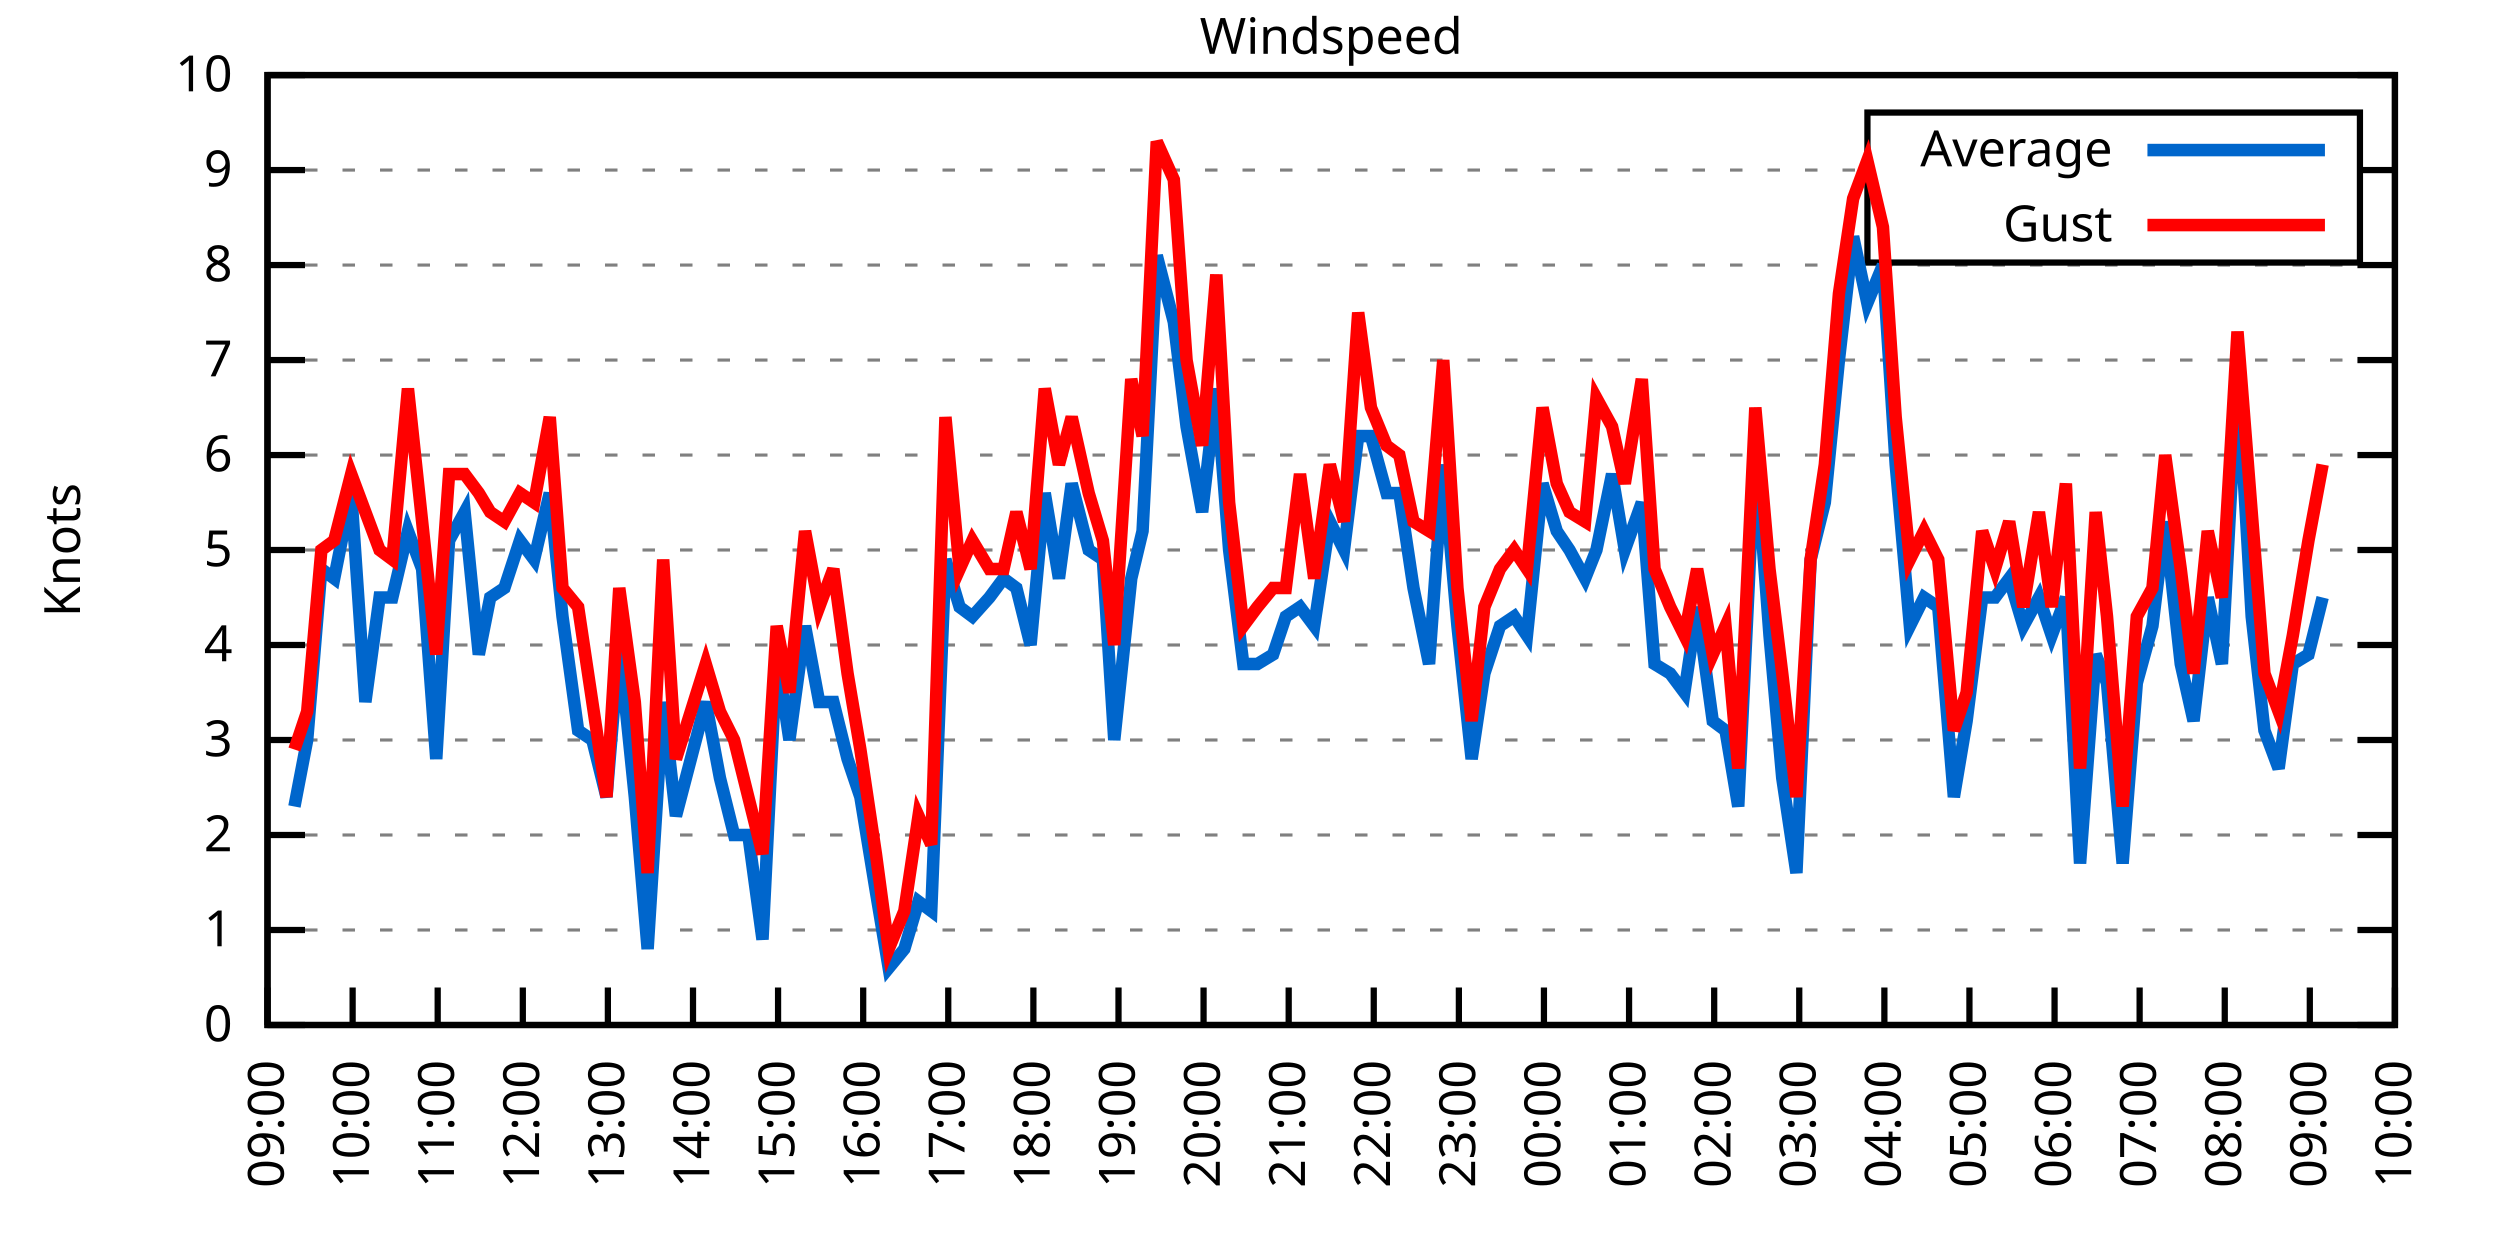
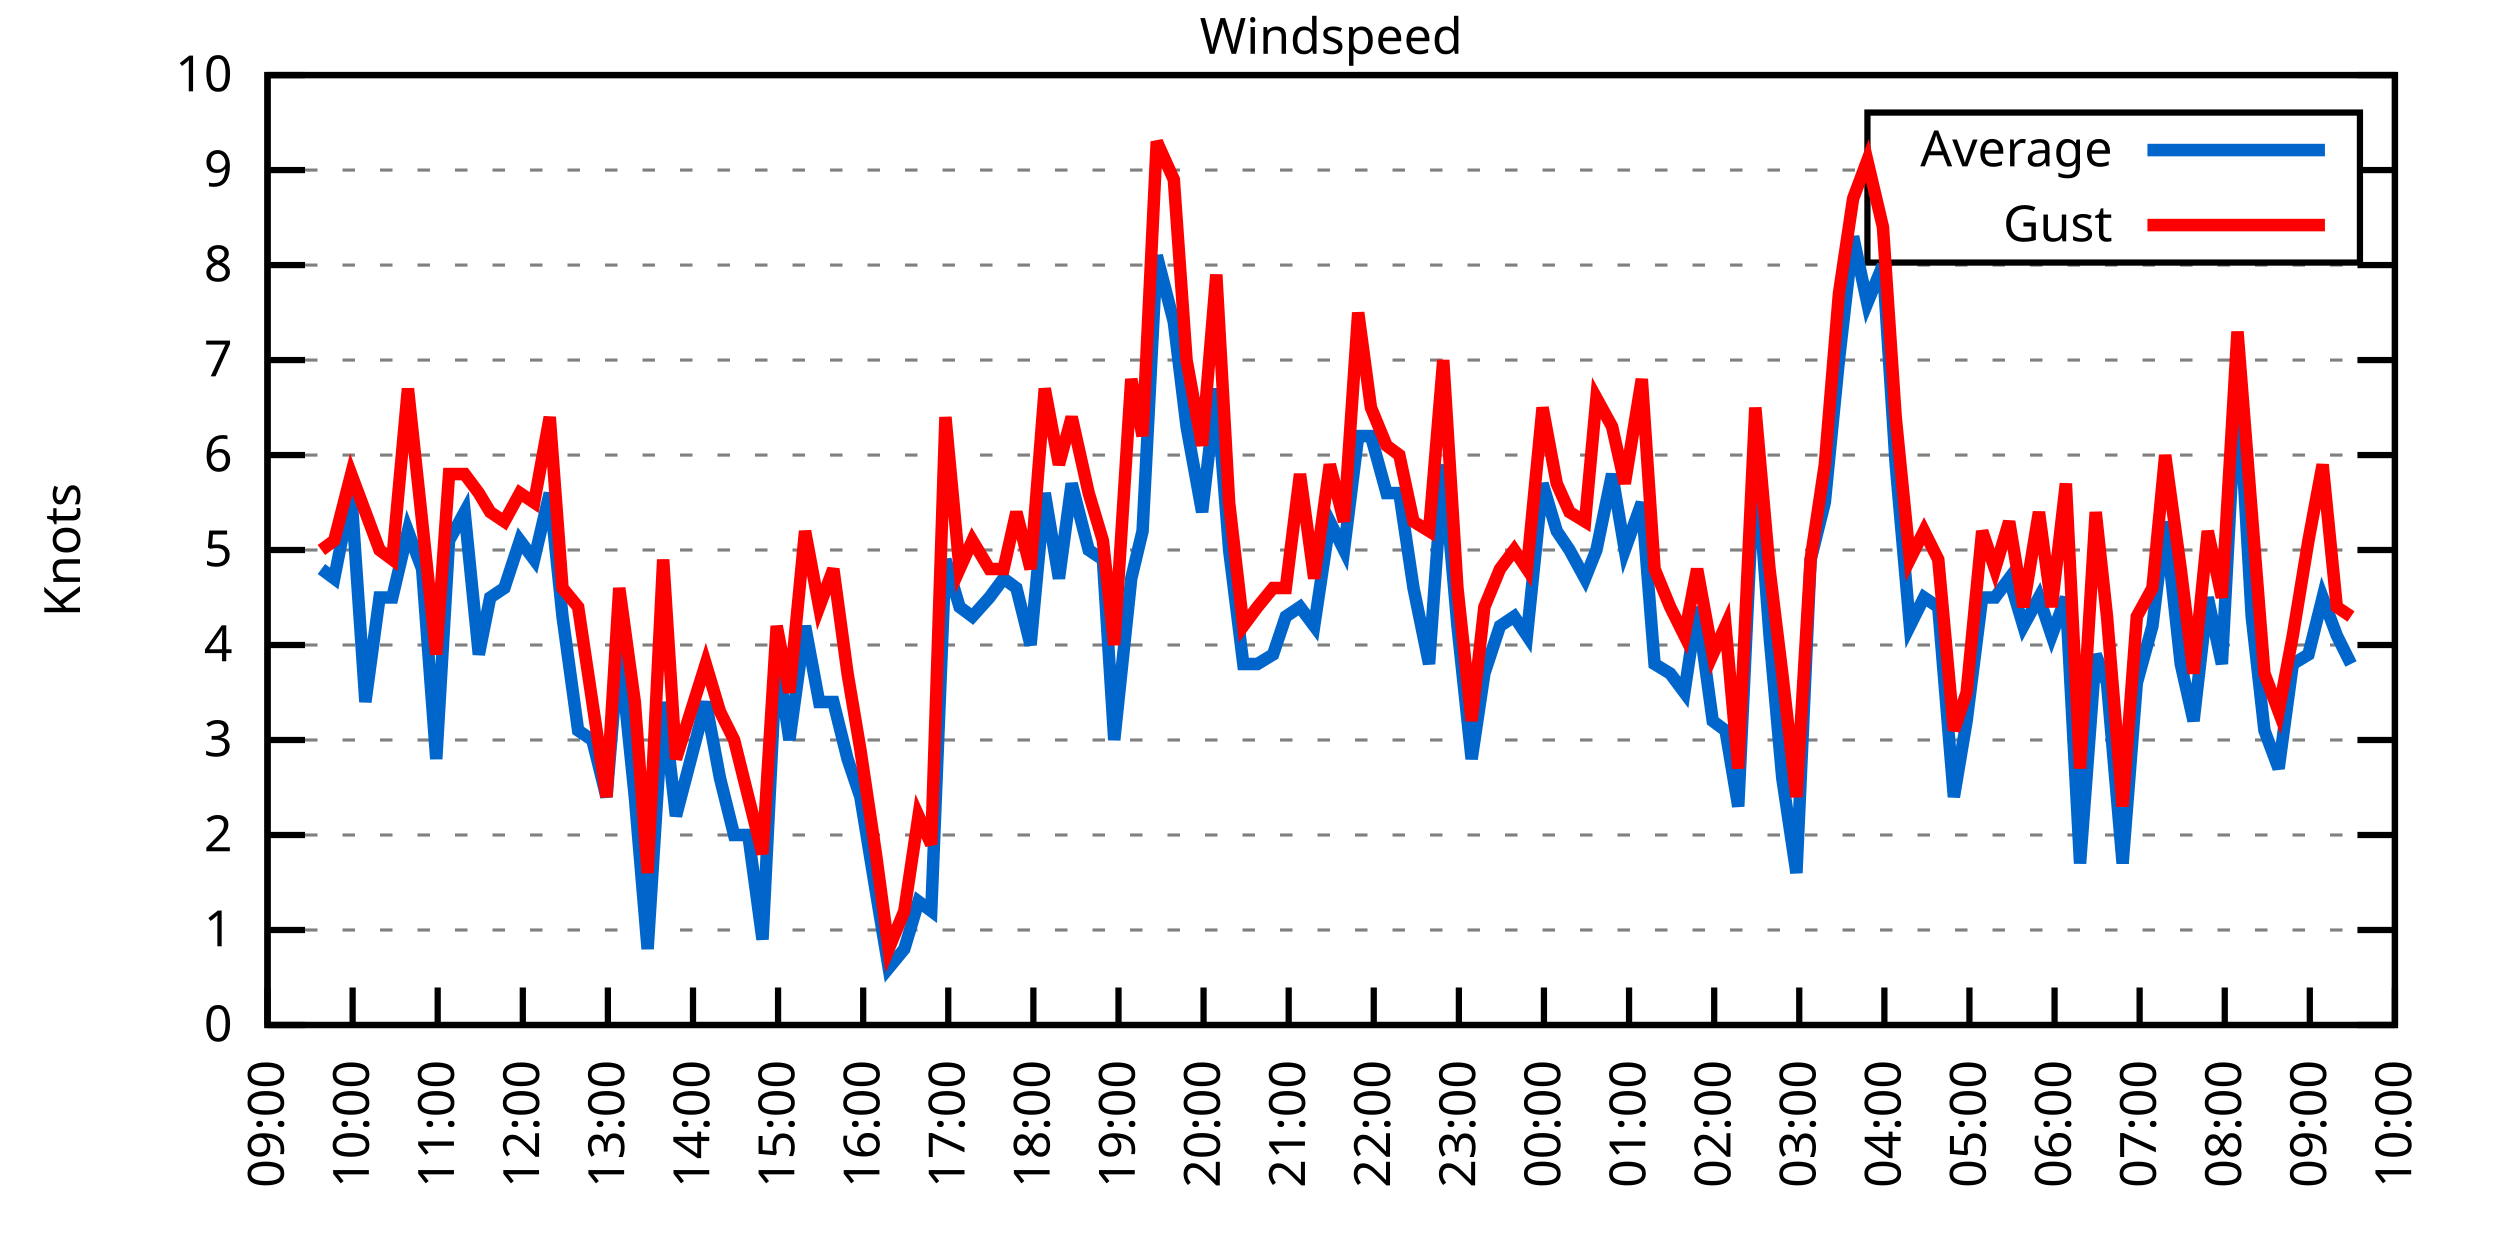
<svg xmlns="http://www.w3.org/2000/svg" xmlns:xlink="http://www.w3.org/1999/xlink" width="400" height="200" viewBox="0 0 400 200">
  <g id="gnuplot_canvas">
    <rect x="0" y="0" width="400" height="200" fill="none" />
    <defs>
      <circle id="gpDot" r="0.5" stroke-width="0.5" stroke="currentColor" />
      <path id="gpPt0" stroke-width="0.333" stroke="currentColor" d="M-1,0 h2 M0,-1 v2" />
      <path id="gpPt1" stroke-width="0.333" stroke="currentColor" d="M-1,-1 L1,1 M1,-1 L-1,1" />
      <path id="gpPt2" stroke-width="0.333" stroke="currentColor" d="M-1,0 L1,0 M0,-1 L0,1 M-1,-1 L1,1 M-1,1 L1,-1" />
      <rect id="gpPt3" stroke-width="0.333" stroke="currentColor" x="-1" y="-1" width="2" height="2" />
      <rect id="gpPt4" stroke-width="0.333" stroke="currentColor" fill="currentColor" x="-1" y="-1" width="2" height="2" />
      <circle id="gpPt5" stroke-width="0.333" stroke="currentColor" cx="0" cy="0" r="1" />
      <use xlink:href="#gpPt5" id="gpPt6" fill="currentColor" stroke="none" />
      <path id="gpPt7" stroke-width="0.333" stroke="currentColor" d="M0,-1.33 L-1.33,0.67 L1.33,0.67 z" />
      <use xlink:href="#gpPt7" id="gpPt8" fill="currentColor" stroke="none" />
      <use xlink:href="#gpPt7" id="gpPt9" stroke="currentColor" transform="rotate(180)" />
      <use xlink:href="#gpPt9" id="gpPt10" fill="currentColor" stroke="none" />
      <use xlink:href="#gpPt3" id="gpPt11" stroke="currentColor" transform="rotate(45)" />
      <use xlink:href="#gpPt11" id="gpPt12" fill="currentColor" stroke="none" />
      <path id="gpPt13" stroke-width="0.333" stroke="currentColor" d="M0,1.330 L1.265,0.411 L0.782,-1.067 L-0.782,-1.076 L-1.265,0.411 z" />
      <use xlink:href="#gpPt13" id="gpPt14" fill="currentColor" stroke="none" />
      <filter id="textbox" filterUnits="objectBoundingBox" x="0" y="0" height="1" width="1">
        <feFlood flood-color="white" flood-opacity="1" result="bgnd" />
        <feComposite in="SourceGraphic" in2="bgnd" operator="atop" />
      </filter>
      <filter id="greybox" filterUnits="objectBoundingBox" x="0" y="0" height="1" width="1">
        <feFlood flood-color="lightgrey" flood-opacity="1" result="grey" />
        <feComposite in="SourceGraphic" in2="grey" operator="atop" />
      </filter>
    </defs>
    <g fill="none" color="white" stroke="currentColor" stroke-width="1.00" stroke-linecap="butt" stroke-linejoin="miter">
</g>
    <g fill="none" color="black" stroke="currentColor" stroke-width="1.00" stroke-linecap="butt" stroke-linejoin="miter">
      <g stroke="none" shape-rendering="crispEdges">
        <polygon fill="rgb(255, 255, 255)" points="42.80,164.00 383.18,164.00 383.18,12.02 42.80,12.02 " />
      </g>
    </g>
    <g fill="none" color="black" stroke="currentColor" stroke-width="1.00" stroke-linecap="butt" stroke-linejoin="miter">
</g>
    <g fill="none" color="black" stroke="black" stroke-width="0.50" stroke-linecap="butt" stroke-linejoin="miter">
</g>
    <g fill="none" color="gray" stroke="currentColor" stroke-width="0.50" stroke-linecap="butt" stroke-linejoin="miter">
      <path stroke="gray" stroke-dasharray="2,4" class="gridline" d="M42.80,164.00 L383.19,164.00  " />
    </g>
    <g fill="none" color="gray" stroke="gray" stroke-width="1.00" stroke-linecap="butt" stroke-linejoin="miter">
</g>
    <g fill="none" color="black" stroke="currentColor" stroke-width="1.00" stroke-linecap="butt" stroke-linejoin="miter">
      <path stroke="black" d="M42.80,164.00 L48.80,164.00 M383.19,164.00 L377.19,164.00  " />
      <g transform="translate(37.20,166.60)" stroke="none" fill="black" font-family="Sans" font-size="8.00" text-anchor="end">
        <text>
          <tspan font-family="Sans"> 0</tspan>
        </text>
      </g>
    </g>
    <g fill="none" color="black" stroke="currentColor" stroke-width="1.00" stroke-linecap="butt" stroke-linejoin="miter">
</g>
    <g fill="none" color="black" stroke="black" stroke-width="0.50" stroke-linecap="butt" stroke-linejoin="miter">
</g>
    <g fill="none" color="gray" stroke="currentColor" stroke-width="0.50" stroke-linecap="butt" stroke-linejoin="miter">
      <path stroke="gray" stroke-dasharray="2,4" class="gridline" d="M42.80,148.80 L383.19,148.80  " />
    </g>
    <g fill="none" color="gray" stroke="gray" stroke-width="1.00" stroke-linecap="butt" stroke-linejoin="miter">
</g>
    <g fill="none" color="black" stroke="currentColor" stroke-width="1.00" stroke-linecap="butt" stroke-linejoin="miter">
      <path stroke="black" d="M42.80,148.80 L48.80,148.80 M383.19,148.80 L377.19,148.80  " />
      <g transform="translate(37.20,151.40)" stroke="none" fill="black" font-family="Sans" font-size="8.00" text-anchor="end">
        <text>
          <tspan font-family="Sans"> 1</tspan>
        </text>
      </g>
    </g>
    <g fill="none" color="black" stroke="currentColor" stroke-width="1.00" stroke-linecap="butt" stroke-linejoin="miter">
</g>
    <g fill="none" color="black" stroke="black" stroke-width="0.50" stroke-linecap="butt" stroke-linejoin="miter">
</g>
    <g fill="none" color="gray" stroke="currentColor" stroke-width="0.50" stroke-linecap="butt" stroke-linejoin="miter">
      <path stroke="gray" stroke-dasharray="2,4" class="gridline" d="M42.80,133.60 L383.19,133.60  " />
    </g>
    <g fill="none" color="gray" stroke="gray" stroke-width="1.00" stroke-linecap="butt" stroke-linejoin="miter">
</g>
    <g fill="none" color="black" stroke="currentColor" stroke-width="1.00" stroke-linecap="butt" stroke-linejoin="miter">
      <path stroke="black" d="M42.80,133.60 L48.80,133.60 M383.19,133.60 L377.19,133.60  " />
      <g transform="translate(37.20,136.20)" stroke="none" fill="black" font-family="Sans" font-size="8.00" text-anchor="end">
        <text>
          <tspan font-family="Sans"> 2</tspan>
        </text>
      </g>
    </g>
    <g fill="none" color="black" stroke="currentColor" stroke-width="1.00" stroke-linecap="butt" stroke-linejoin="miter">
</g>
    <g fill="none" color="black" stroke="black" stroke-width="0.50" stroke-linecap="butt" stroke-linejoin="miter">
</g>
    <g fill="none" color="gray" stroke="currentColor" stroke-width="0.50" stroke-linecap="butt" stroke-linejoin="miter">
      <path stroke="gray" stroke-dasharray="2,4" class="gridline" d="M42.80,118.40 L383.19,118.40  " />
    </g>
    <g fill="none" color="gray" stroke="gray" stroke-width="1.00" stroke-linecap="butt" stroke-linejoin="miter">
</g>
    <g fill="none" color="black" stroke="currentColor" stroke-width="1.00" stroke-linecap="butt" stroke-linejoin="miter">
      <path stroke="black" d="M42.80,118.40 L48.80,118.40 M383.19,118.40 L377.19,118.40  " />
      <g transform="translate(37.20,121.00)" stroke="none" fill="black" font-family="Sans" font-size="8.00" text-anchor="end">
        <text>
          <tspan font-family="Sans"> 3</tspan>
        </text>
      </g>
    </g>
    <g fill="none" color="black" stroke="currentColor" stroke-width="1.00" stroke-linecap="butt" stroke-linejoin="miter">
</g>
    <g fill="none" color="black" stroke="black" stroke-width="0.50" stroke-linecap="butt" stroke-linejoin="miter">
</g>
    <g fill="none" color="gray" stroke="currentColor" stroke-width="0.50" stroke-linecap="butt" stroke-linejoin="miter">
      <path stroke="gray" stroke-dasharray="2,4" class="gridline" d="M42.80,103.20 L383.19,103.20  " />
    </g>
    <g fill="none" color="gray" stroke="gray" stroke-width="1.00" stroke-linecap="butt" stroke-linejoin="miter">
</g>
    <g fill="none" color="black" stroke="currentColor" stroke-width="1.00" stroke-linecap="butt" stroke-linejoin="miter">
      <path stroke="black" d="M42.80,103.20 L48.80,103.20 M383.19,103.20 L377.19,103.20  " />
      <g transform="translate(37.20,105.80)" stroke="none" fill="black" font-family="Sans" font-size="8.00" text-anchor="end">
        <text>
          <tspan font-family="Sans"> 4</tspan>
        </text>
      </g>
    </g>
    <g fill="none" color="black" stroke="currentColor" stroke-width="1.00" stroke-linecap="butt" stroke-linejoin="miter">
</g>
    <g fill="none" color="black" stroke="black" stroke-width="0.50" stroke-linecap="butt" stroke-linejoin="miter">
</g>
    <g fill="none" color="gray" stroke="currentColor" stroke-width="0.50" stroke-linecap="butt" stroke-linejoin="miter">
      <path stroke="gray" stroke-dasharray="2,4" class="gridline" d="M42.80,88.00 L383.19,88.00  " />
    </g>
    <g fill="none" color="gray" stroke="gray" stroke-width="1.00" stroke-linecap="butt" stroke-linejoin="miter">
</g>
    <g fill="none" color="black" stroke="currentColor" stroke-width="1.00" stroke-linecap="butt" stroke-linejoin="miter">
      <path stroke="black" d="M42.80,88.00 L48.80,88.00 M383.19,88.00 L377.19,88.00  " />
      <g transform="translate(37.20,90.60)" stroke="none" fill="black" font-family="Sans" font-size="8.00" text-anchor="end">
        <text>
          <tspan font-family="Sans"> 5</tspan>
        </text>
      </g>
    </g>
    <g fill="none" color="black" stroke="currentColor" stroke-width="1.00" stroke-linecap="butt" stroke-linejoin="miter">
</g>
    <g fill="none" color="black" stroke="black" stroke-width="0.50" stroke-linecap="butt" stroke-linejoin="miter">
</g>
    <g fill="none" color="gray" stroke="currentColor" stroke-width="0.50" stroke-linecap="butt" stroke-linejoin="miter">
      <path stroke="gray" stroke-dasharray="2,4" class="gridline" d="M42.80,72.81 L383.19,72.81  " />
    </g>
    <g fill="none" color="gray" stroke="gray" stroke-width="1.00" stroke-linecap="butt" stroke-linejoin="miter">
</g>
    <g fill="none" color="black" stroke="currentColor" stroke-width="1.00" stroke-linecap="butt" stroke-linejoin="miter">
      <path stroke="black" d="M42.80,72.81 L48.80,72.81 M383.19,72.81 L377.19,72.81  " />
      <g transform="translate(37.20,75.41)" stroke="none" fill="black" font-family="Sans" font-size="8.00" text-anchor="end">
        <text>
          <tspan font-family="Sans"> 6</tspan>
        </text>
      </g>
    </g>
    <g fill="none" color="black" stroke="currentColor" stroke-width="1.00" stroke-linecap="butt" stroke-linejoin="miter">
</g>
    <g fill="none" color="black" stroke="black" stroke-width="0.50" stroke-linecap="butt" stroke-linejoin="miter">
</g>
    <g fill="none" color="gray" stroke="currentColor" stroke-width="0.50" stroke-linecap="butt" stroke-linejoin="miter">
      <path stroke="gray" stroke-dasharray="2,4" class="gridline" d="M42.80,57.61 L383.19,57.61  " />
    </g>
    <g fill="none" color="gray" stroke="gray" stroke-width="1.00" stroke-linecap="butt" stroke-linejoin="miter">
</g>
    <g fill="none" color="black" stroke="currentColor" stroke-width="1.00" stroke-linecap="butt" stroke-linejoin="miter">
      <path stroke="black" d="M42.80,57.61 L48.80,57.61 M383.19,57.61 L377.19,57.61  " />
      <g transform="translate(37.20,60.21)" stroke="none" fill="black" font-family="Sans" font-size="8.00" text-anchor="end">
        <text>
          <tspan font-family="Sans"> 7</tspan>
        </text>
      </g>
    </g>
    <g fill="none" color="black" stroke="currentColor" stroke-width="1.00" stroke-linecap="butt" stroke-linejoin="miter">
</g>
    <g fill="none" color="black" stroke="black" stroke-width="0.50" stroke-linecap="butt" stroke-linejoin="miter">
</g>
    <g fill="none" color="gray" stroke="currentColor" stroke-width="0.50" stroke-linecap="butt" stroke-linejoin="miter">
      <path stroke="gray" stroke-dasharray="2,4" class="gridline" d="M42.80,42.41 L383.19,42.41  " />
    </g>
    <g fill="none" color="gray" stroke="gray" stroke-width="1.00" stroke-linecap="butt" stroke-linejoin="miter">
</g>
    <g fill="none" color="black" stroke="currentColor" stroke-width="1.00" stroke-linecap="butt" stroke-linejoin="miter">
      <path stroke="black" d="M42.80,42.41 L48.80,42.41 M383.19,42.41 L377.19,42.41  " />
      <g transform="translate(37.20,45.01)" stroke="none" fill="black" font-family="Sans" font-size="8.00" text-anchor="end">
        <text>
          <tspan font-family="Sans"> 8</tspan>
        </text>
      </g>
    </g>
    <g fill="none" color="black" stroke="currentColor" stroke-width="1.00" stroke-linecap="butt" stroke-linejoin="miter">
</g>
    <g fill="none" color="black" stroke="black" stroke-width="0.50" stroke-linecap="butt" stroke-linejoin="miter">
</g>
    <g fill="none" color="gray" stroke="currentColor" stroke-width="0.50" stroke-linecap="butt" stroke-linejoin="miter">
      <path stroke="gray" stroke-dasharray="2,4" class="gridline" d="M42.80,27.21 L298.79,27.21 M377.59,27.21 L383.19,27.21  " />
    </g>
    <g fill="none" color="gray" stroke="gray" stroke-width="1.00" stroke-linecap="butt" stroke-linejoin="miter">
</g>
    <g fill="none" color="black" stroke="currentColor" stroke-width="1.00" stroke-linecap="butt" stroke-linejoin="miter">
      <path stroke="black" d="M42.80,27.21 L48.80,27.21 M383.19,27.21 L377.19,27.21  " />
      <g transform="translate(37.20,29.81)" stroke="none" fill="black" font-family="Sans" font-size="8.00" text-anchor="end">
        <text>
          <tspan font-family="Sans"> 9</tspan>
        </text>
      </g>
    </g>
    <g fill="none" color="black" stroke="currentColor" stroke-width="1.00" stroke-linecap="butt" stroke-linejoin="miter">
</g>
    <g fill="none" color="black" stroke="black" stroke-width="0.50" stroke-linecap="butt" stroke-linejoin="miter">
</g>
    <g fill="none" color="gray" stroke="currentColor" stroke-width="0.50" stroke-linecap="butt" stroke-linejoin="miter">
      <path stroke="gray" stroke-dasharray="2,4" class="gridline" d="M42.80,12.01 L383.19,12.01  " />
    </g>
    <g fill="none" color="gray" stroke="gray" stroke-width="1.00" stroke-linecap="butt" stroke-linejoin="miter">
</g>
    <g fill="none" color="black" stroke="currentColor" stroke-width="1.00" stroke-linecap="butt" stroke-linejoin="miter">
      <path stroke="black" d="M42.80,12.01 L48.80,12.01 M383.19,12.01 L377.19,12.01  " />
      <g transform="translate(37.20,14.61)" stroke="none" fill="black" font-family="Sans" font-size="8.00" text-anchor="end">
        <text>
          <tspan font-family="Sans"> 10</tspan>
        </text>
      </g>
    </g>
    <g fill="none" color="black" stroke="currentColor" stroke-width="1.00" stroke-linecap="butt" stroke-linejoin="miter">
      <path stroke="black" d="M42.80,164.00 L42.80,158.00  " />
      <g transform="translate(45.40,169.60) rotate(270.00)" stroke="none" fill="black" font-family="Sans" font-size="8.00" text-anchor="end">
        <text>
          <tspan font-family="Sans">09:00</tspan>
        </text>
      </g>
    </g>
    <g fill="none" color="black" stroke="currentColor" stroke-width="1.00" stroke-linecap="butt" stroke-linejoin="miter">
      <path stroke="black" d="M56.42,164.00 L56.42,158.00  " />
      <g transform="translate(59.02,169.60) rotate(270.00)" stroke="none" fill="black" font-family="Sans" font-size="8.00" text-anchor="end">
        <text>
          <tspan font-family="Sans">10:00</tspan>
        </text>
      </g>
    </g>
    <g fill="none" color="black" stroke="currentColor" stroke-width="1.00" stroke-linecap="butt" stroke-linejoin="miter">
      <path stroke="black" d="M70.03,164.00 L70.03,158.00  " />
      <g transform="translate(72.63,169.60) rotate(270.00)" stroke="none" fill="black" font-family="Sans" font-size="8.00" text-anchor="end">
        <text>
          <tspan font-family="Sans">11:00</tspan>
        </text>
      </g>
    </g>
    <g fill="none" color="black" stroke="currentColor" stroke-width="1.00" stroke-linecap="butt" stroke-linejoin="miter">
      <path stroke="black" d="M83.65,164.00 L83.65,158.00  " />
      <g transform="translate(86.25,169.60) rotate(270.00)" stroke="none" fill="black" font-family="Sans" font-size="8.00" text-anchor="end">
        <text>
          <tspan font-family="Sans">12:00</tspan>
        </text>
      </g>
    </g>
    <g fill="none" color="black" stroke="currentColor" stroke-width="1.00" stroke-linecap="butt" stroke-linejoin="miter">
      <path stroke="black" d="M97.26,164.00 L97.26,158.00  " />
      <g transform="translate(99.86,169.60) rotate(270.00)" stroke="none" fill="black" font-family="Sans" font-size="8.00" text-anchor="end">
        <text>
          <tspan font-family="Sans">13:00</tspan>
        </text>
      </g>
    </g>
    <g fill="none" color="black" stroke="currentColor" stroke-width="1.00" stroke-linecap="butt" stroke-linejoin="miter">
      <path stroke="black" d="M110.88,164.00 L110.88,158.00  " />
      <g transform="translate(113.48,169.60) rotate(270.00)" stroke="none" fill="black" font-family="Sans" font-size="8.00" text-anchor="end">
        <text>
          <tspan font-family="Sans">14:00</tspan>
        </text>
      </g>
    </g>
    <g fill="none" color="black" stroke="currentColor" stroke-width="1.00" stroke-linecap="butt" stroke-linejoin="miter">
      <path stroke="black" d="M124.49,164.00 L124.49,158.00  " />
      <g transform="translate(127.09,169.60) rotate(270.00)" stroke="none" fill="black" font-family="Sans" font-size="8.00" text-anchor="end">
        <text>
          <tspan font-family="Sans">15:00</tspan>
        </text>
      </g>
    </g>
    <g fill="none" color="black" stroke="currentColor" stroke-width="1.00" stroke-linecap="butt" stroke-linejoin="miter">
      <path stroke="black" d="M138.11,164.00 L138.11,158.00  " />
      <g transform="translate(140.71,169.60) rotate(270.00)" stroke="none" fill="black" font-family="Sans" font-size="8.00" text-anchor="end">
        <text>
          <tspan font-family="Sans">16:00</tspan>
        </text>
      </g>
    </g>
    <g fill="none" color="black" stroke="currentColor" stroke-width="1.00" stroke-linecap="butt" stroke-linejoin="miter">
      <path stroke="black" d="M151.72,164.00 L151.72,158.00  " />
      <g transform="translate(154.32,169.60) rotate(270.00)" stroke="none" fill="black" font-family="Sans" font-size="8.00" text-anchor="end">
        <text>
          <tspan font-family="Sans">17:00</tspan>
        </text>
      </g>
    </g>
    <g fill="none" color="black" stroke="currentColor" stroke-width="1.00" stroke-linecap="butt" stroke-linejoin="miter">
      <path stroke="black" d="M165.34,164.00 L165.34,158.00  " />
      <g transform="translate(167.94,169.60) rotate(270.00)" stroke="none" fill="black" font-family="Sans" font-size="8.00" text-anchor="end">
        <text>
          <tspan font-family="Sans">18:00</tspan>
        </text>
      </g>
    </g>
    <g fill="none" color="black" stroke="currentColor" stroke-width="1.00" stroke-linecap="butt" stroke-linejoin="miter">
      <path stroke="black" d="M178.96,164.00 L178.96,158.00  " />
      <g transform="translate(181.56,169.60) rotate(270.00)" stroke="none" fill="black" font-family="Sans" font-size="8.00" text-anchor="end">
        <text>
          <tspan font-family="Sans">19:00</tspan>
        </text>
      </g>
    </g>
    <g fill="none" color="black" stroke="currentColor" stroke-width="1.00" stroke-linecap="butt" stroke-linejoin="miter">
      <path stroke="black" d="M192.57,164.00 L192.57,158.00  " />
      <g transform="translate(195.17,169.60) rotate(270.00)" stroke="none" fill="black" font-family="Sans" font-size="8.00" text-anchor="end">
        <text>
          <tspan font-family="Sans">20:00</tspan>
        </text>
      </g>
    </g>
    <g fill="none" color="black" stroke="currentColor" stroke-width="1.00" stroke-linecap="butt" stroke-linejoin="miter">
      <path stroke="black" d="M206.19,164.00 L206.19,158.00  " />
      <g transform="translate(208.79,169.60) rotate(270.00)" stroke="none" fill="black" font-family="Sans" font-size="8.00" text-anchor="end">
        <text>
          <tspan font-family="Sans">21:00</tspan>
        </text>
      </g>
    </g>
    <g fill="none" color="black" stroke="currentColor" stroke-width="1.00" stroke-linecap="butt" stroke-linejoin="miter">
      <path stroke="black" d="M219.80,164.00 L219.80,158.00  " />
      <g transform="translate(222.40,169.60) rotate(270.00)" stroke="none" fill="black" font-family="Sans" font-size="8.00" text-anchor="end">
        <text>
          <tspan font-family="Sans">22:00</tspan>
        </text>
      </g>
    </g>
    <g fill="none" color="black" stroke="currentColor" stroke-width="1.00" stroke-linecap="butt" stroke-linejoin="miter">
      <path stroke="black" d="M233.42,164.00 L233.42,158.00  " />
      <g transform="translate(236.02,169.60) rotate(270.00)" stroke="none" fill="black" font-family="Sans" font-size="8.00" text-anchor="end">
        <text>
          <tspan font-family="Sans">23:00</tspan>
        </text>
      </g>
    </g>
    <g fill="none" color="black" stroke="currentColor" stroke-width="1.00" stroke-linecap="butt" stroke-linejoin="miter">
      <path stroke="black" d="M247.03,164.00 L247.03,158.00  " />
      <g transform="translate(249.63,169.60) rotate(270.00)" stroke="none" fill="black" font-family="Sans" font-size="8.00" text-anchor="end">
        <text>
          <tspan font-family="Sans">00:00</tspan>
        </text>
      </g>
    </g>
    <g fill="none" color="black" stroke="currentColor" stroke-width="1.00" stroke-linecap="butt" stroke-linejoin="miter">
      <path stroke="black" d="M260.65,164.00 L260.65,158.00  " />
      <g transform="translate(263.25,169.60) rotate(270.00)" stroke="none" fill="black" font-family="Sans" font-size="8.00" text-anchor="end">
        <text>
          <tspan font-family="Sans">01:00</tspan>
        </text>
      </g>
    </g>
    <g fill="none" color="black" stroke="currentColor" stroke-width="1.00" stroke-linecap="butt" stroke-linejoin="miter">
      <path stroke="black" d="M274.27,164.00 L274.27,158.00  " />
      <g transform="translate(276.87,169.60) rotate(270.00)" stroke="none" fill="black" font-family="Sans" font-size="8.00" text-anchor="end">
        <text>
          <tspan font-family="Sans">02:00</tspan>
        </text>
      </g>
    </g>
    <g fill="none" color="black" stroke="currentColor" stroke-width="1.00" stroke-linecap="butt" stroke-linejoin="miter">
      <path stroke="black" d="M287.88,164.00 L287.88,158.00  " />
      <g transform="translate(290.48,169.60) rotate(270.00)" stroke="none" fill="black" font-family="Sans" font-size="8.00" text-anchor="end">
        <text>
          <tspan font-family="Sans">03:00</tspan>
        </text>
      </g>
    </g>
    <g fill="none" color="black" stroke="currentColor" stroke-width="1.00" stroke-linecap="butt" stroke-linejoin="miter">
      <path stroke="black" d="M301.50,164.00 L301.50,158.00  " />
      <g transform="translate(304.10,169.60) rotate(270.00)" stroke="none" fill="black" font-family="Sans" font-size="8.00" text-anchor="end">
        <text>
          <tspan font-family="Sans">04:00</tspan>
        </text>
      </g>
    </g>
    <g fill="none" color="black" stroke="currentColor" stroke-width="1.00" stroke-linecap="butt" stroke-linejoin="miter">
      <path stroke="black" d="M315.11,164.00 L315.11,158.00  " />
      <g transform="translate(317.71,169.60) rotate(270.00)" stroke="none" fill="black" font-family="Sans" font-size="8.00" text-anchor="end">
        <text>
          <tspan font-family="Sans">05:00</tspan>
        </text>
      </g>
    </g>
    <g fill="none" color="black" stroke="currentColor" stroke-width="1.00" stroke-linecap="butt" stroke-linejoin="miter">
      <path stroke="black" d="M328.73,164.00 L328.73,158.00  " />
      <g transform="translate(331.33,169.60) rotate(270.00)" stroke="none" fill="black" font-family="Sans" font-size="8.00" text-anchor="end">
        <text>
          <tspan font-family="Sans">06:00</tspan>
        </text>
      </g>
    </g>
    <g fill="none" color="black" stroke="currentColor" stroke-width="1.00" stroke-linecap="butt" stroke-linejoin="miter">
      <path stroke="black" d="M342.34,164.00 L342.34,158.00  " />
      <g transform="translate(344.94,169.60) rotate(270.00)" stroke="none" fill="black" font-family="Sans" font-size="8.00" text-anchor="end">
        <text>
          <tspan font-family="Sans">07:00</tspan>
        </text>
      </g>
    </g>
    <g fill="none" color="black" stroke="currentColor" stroke-width="1.00" stroke-linecap="butt" stroke-linejoin="miter">
      <path stroke="black" d="M355.96,164.00 L355.96,158.00  " />
      <g transform="translate(358.56,169.60) rotate(270.00)" stroke="none" fill="black" font-family="Sans" font-size="8.00" text-anchor="end">
        <text>
          <tspan font-family="Sans">08:00</tspan>
        </text>
      </g>
    </g>
    <g fill="none" color="black" stroke="currentColor" stroke-width="1.00" stroke-linecap="butt" stroke-linejoin="miter">
      <path stroke="black" d="M369.57,164.00 L369.57,158.00  " />
      <g transform="translate(372.17,169.60) rotate(270.00)" stroke="none" fill="black" font-family="Sans" font-size="8.00" text-anchor="end">
        <text>
          <tspan font-family="Sans">09:00</tspan>
        </text>
      </g>
    </g>
    <g fill="none" color="black" stroke="currentColor" stroke-width="1.00" stroke-linecap="butt" stroke-linejoin="miter">
      <path stroke="black" d="M383.19,164.00 L383.19,158.00  " />
      <g transform="translate(385.79,169.60) rotate(270.00)" stroke="none" fill="black" font-family="Sans" font-size="8.00" text-anchor="end">
        <text>
          <tspan font-family="Sans">10:00</tspan>
        </text>
      </g>
    </g>
    <g fill="none" color="black" stroke="currentColor" stroke-width="1.00" stroke-linecap="butt" stroke-linejoin="miter">
</g>
    <g fill="none" color="black" stroke="currentColor" stroke-width="1.00" stroke-linecap="butt" stroke-linejoin="miter">
      <path stroke="black" d="M42.80,12.01 L42.80,164.00 L383.19,164.00 L383.19,12.01 L42.80,12.01 Z  " />
    </g>
    <g fill="none" color="black" stroke="currentColor" stroke-width="1.00" stroke-linecap="butt" stroke-linejoin="miter">
</g>
    <g fill="none" color="black" stroke="currentColor" stroke-width="1.00" stroke-linecap="butt" stroke-linejoin="miter">
      <path stroke="black" d="M298.79,42.01 L298.79,18.01 L377.59,18.01 L377.59,42.01 L298.79,42.01 Z  " />
    </g>
    <g id="Windspeed_plot_1">
      <g fill="none" color="white" stroke="black" stroke-width="2.00" stroke-linecap="butt" stroke-linejoin="miter">
</g>
      <g fill="none" color="black" stroke="currentColor" stroke-width="2.00" stroke-linecap="butt" stroke-linejoin="miter">
        <g transform="translate(337.99,26.61)" stroke="none" fill="black" font-family="Sans" font-size="8.00" text-anchor="end">
          <text>
            <tspan font-family="Sans">Average</tspan>
          </text>
        </g>
      </g>
      <g fill="none" color="black" stroke="currentColor" stroke-width="2.00" stroke-linecap="butt" stroke-linejoin="miter">
-         <path stroke="rgb(  0, 102, 204)" d="M343.59,24.01 L371.99,24.01 M47.11,129.04 L49.15,118.40 L51.42,91.04 L53.47,92.56 L56.19,78.89 L58.46,112.32   L60.73,95.60 L62.77,95.60 L65.27,84.97 L67.54,91.04 L69.80,121.44 L71.85,86.49 L74.34,81.93 L76.61,104.72   L78.43,95.60 L80.70,94.08 L83.19,86.49 L85.46,89.52 L87.96,78.89 L90.00,98.64 L92.50,116.88 L94.77,118.40   L97.04,127.52 L99.08,103.20 L101.57,127.52 L103.62,151.84 L106.11,112.32 L108.15,130.56 L112.92,112.32 L115.19,124.48   L117.46,133.60 L119.73,133.60 L122.00,150.32 L124.27,104.72 L126.31,118.40 L128.81,100.16 L131.07,112.32 L133.34,112.32   L135.61,121.44 L137.66,127.52 L140.15,142.72 L142.19,154.88 L144.69,151.84 L146.96,144.24 L149.00,145.76 L151.27,89.52   L153.54,97.12 L155.58,98.64 L158.31,95.60 L160.57,92.56 L162.62,94.08 L164.89,103.20 L167.16,78.89 L169.43,92.56   L171.47,77.37 L174.19,88.00 L176.46,89.52 L178.28,118.40 L181.00,92.56 L182.81,84.97 L185.08,40.89 L187.81,51.53   L189.85,68.25 L192.34,81.93 L194.61,62.17 L196.66,88.00 L198.93,106.24 L201.19,106.24 L203.69,104.72 L205.73,98.64   L208.00,97.12 L210.27,100.16 L212.77,83.45 L215.04,88.00 L217.31,69.77 L219.35,69.77 L221.85,78.89 L223.89,78.89   L226.16,94.08 L228.65,106.24 L230.92,74.33 L233.19,100.16 L235.46,121.44 L237.50,107.76 L240.00,100.16 L242.27,98.64   L244.31,101.68 L246.81,77.37 L249.08,84.97 L251.12,88.00 L253.61,92.56 L255.43,88.00 L257.93,75.85 L259.97,88.00   L262.69,80.41 L264.73,106.24 L267.23,107.76 L269.50,110.80 L271.54,97.12 L274.04,115.36 L276.08,116.88 L278.12,129.04   L280.85,71.29 L283.12,101.68 L285.16,124.48 L287.43,139.68 L289.70,89.52 L291.97,80.41 L294.23,57.61 L296.50,37.85   L298.77,48.49 L301.27,42.41 L303.31,74.33 L305.58,100.16 L307.85,95.60 L310.12,97.12 L312.62,127.52 L314.66,115.36   L317.15,95.60 L319.20,95.60 L321.47,92.56 L323.74,100.16 L326.23,95.60 L328.27,101.68 L330.54,95.60 L332.81,138.16   L335.31,104.72 L337.12,109.28 L339.62,138.16 L341.89,109.28 L344.39,100.16 L346.43,83.45 L348.92,106.24 L350.97,115.36   L353.24,95.60 L355.50,106.24 L358.00,59.13 L360.27,98.64 L362.31,116.88 L364.58,122.96 L366.85,106.24 L369.35,104.72   L371.62,95.60  " />
+         <path stroke="rgb(  0, 102, 204)" d="M343.59,24.01 L371.99,24.01 M51.42,91.04 L53.47,92.56 L56.19,78.89 L58.46,112.32 L60.73,95.60 L62.77,95.60   L65.27,84.97 L67.54,91.04 L69.80,121.44 L71.85,86.49 L74.34,81.93 L76.61,104.72 L78.43,95.60 L80.70,94.08   L83.19,86.49 L85.46,89.52 L87.96,78.89 L90.00,98.64 L92.50,116.88 L94.77,118.40 L97.04,127.52 L99.08,103.20   L101.57,127.52 L103.62,151.84 L106.11,112.32 L108.15,130.56 L112.92,112.32 L115.19,124.48 L117.46,133.60 L119.73,133.60   L122.00,150.32 L124.27,104.72 L126.31,118.40 L128.81,100.16 L131.07,112.32 L133.34,112.32 L135.61,121.44 L137.66,127.52   L140.15,142.72 L142.19,154.88 L144.69,151.84 L146.96,144.24 L149.00,145.76 L151.27,89.52 L153.54,97.12 L155.58,98.64   L158.31,95.60 L160.57,92.56 L162.62,94.08 L164.89,103.20 L167.16,78.89 L169.43,92.56 L171.47,77.37 L174.19,88.00   L176.46,89.52 L178.28,118.40 L181.00,92.56 L182.81,84.97 L185.08,40.89 L187.81,51.53 L189.85,68.25 L192.34,81.93   L194.61,62.17 L196.66,88.00 L198.93,106.24 L201.19,106.24 L203.69,104.72 L205.73,98.64 L208.00,97.12 L210.27,100.16   L212.77,83.45 L215.04,88.00 L217.31,69.77 L219.35,69.77 L221.85,78.89 L223.89,78.89 L226.16,94.08 L228.65,106.24   L230.92,74.33 L233.19,100.16 L235.46,121.44 L237.50,107.76 L240.00,100.16 L242.27,98.64 L244.31,101.68 L246.81,77.37   L249.08,84.97 L251.12,88.00 L253.61,92.56 L255.43,88.00 L257.93,75.85 L259.97,88.00 L262.69,80.41 L264.73,106.24   L267.23,107.76 L269.50,110.80 L271.54,97.12 L274.04,115.36 L276.08,116.88 L278.12,129.04 L280.85,71.29 L283.12,101.68   L285.16,124.48 L287.43,139.68 L289.70,89.52 L291.97,80.41 L294.23,57.61 L296.50,37.85 L298.77,48.49 L301.27,42.41   L303.31,74.33 L305.58,100.16 L307.85,95.60 L310.12,97.12 L312.62,127.52 L314.66,115.36 L317.15,95.60 L319.20,95.60   L321.47,92.56 L323.74,100.16 L326.23,95.60 L328.27,101.68 L330.54,95.60 L332.81,138.16 L335.31,104.72 L337.12,109.28   L339.62,138.16 L341.89,109.28 L344.39,100.16 L346.43,83.45 L348.92,106.24 L350.97,115.36 L353.24,95.60 L355.50,106.24   L358.00,59.13 L360.27,98.64 L362.31,116.88 L364.58,122.96 L366.85,106.24 L369.35,104.72 L371.62,95.60 L373.89,101.68   L376.16,106.24  " />
      </g>
    </g>
    <g id="Windspeed_plot_2">
      <g fill="none" color="black" stroke="currentColor" stroke-width="2.00" stroke-linecap="butt" stroke-linejoin="miter">
        <g transform="translate(337.99,38.61)" stroke="none" fill="black" font-family="Sans" font-size="8.00" text-anchor="end">
          <text>
            <tspan font-family="Sans">Gust</tspan>
          </text>
        </g>
      </g>
      <g fill="none" color="black" stroke="currentColor" stroke-width="2.00" stroke-linecap="butt" stroke-linejoin="miter">
-         <path stroke="rgb(255,   0,   0)" d="M343.59,36.01 L371.99,36.01 M47.11,119.92 L49.15,113.84 L51.42,88.00 L53.47,86.49 L56.19,75.85 L58.46,81.93   L60.73,88.00 L62.77,89.52 L65.27,62.17 L67.54,83.45 L69.80,104.72 L71.85,75.85 L74.34,75.85 L76.61,78.89   L78.43,81.93 L80.70,83.45 L83.19,78.89 L85.46,80.41 L87.96,66.73 L90.00,94.08 L92.50,97.12 L94.77,112.32   L97.04,127.52 L99.08,94.08 L101.57,112.32 L103.62,139.68 L106.11,89.52 L108.15,121.44 L112.92,106.24 L115.19,113.84   L117.46,118.40 L119.73,127.52 L122.00,136.64 L124.27,100.16 L126.31,110.80 L128.81,84.97 L131.07,97.12 L133.34,91.04   L135.61,107.76 L137.66,119.92 L140.15,136.64 L142.19,151.84 L144.69,145.76 L146.96,130.56 L149.00,135.12 L151.27,66.73   L153.54,91.04 L155.58,86.49 L158.31,91.04 L160.57,91.04 L162.62,81.93 L164.89,91.04 L167.16,62.17 L169.43,74.33   L171.47,66.73 L174.19,78.89 L176.46,86.49 L178.28,103.20 L181.00,60.65 L182.81,69.77 L185.08,22.65 L187.81,28.73   L189.85,57.61 L192.34,71.29 L194.61,43.93 L196.66,80.41 L198.93,100.16 L201.19,97.12 L203.69,94.08 L205.73,94.08   L208.00,75.85 L210.27,92.56 L212.77,74.33 L215.04,83.45 L217.31,50.01 L219.35,65.21 L221.85,71.29 L223.89,72.81   L226.16,83.45 L228.65,84.97 L230.92,57.61 L233.19,94.08 L235.46,115.36 L237.50,97.12 L240.00,91.04 L242.27,88.00   L244.31,91.04 L246.81,65.21 L249.08,77.37 L251.12,81.93 L253.61,83.45 L255.43,63.69 L257.93,68.25 L259.97,77.37   L262.69,60.65 L264.73,91.04 L267.23,97.12 L269.50,101.68 L271.54,91.04 L274.04,104.72 L276.08,100.16 L278.12,122.96   L280.85,65.21 L283.12,91.04 L285.16,107.76 L287.43,127.52 L289.70,89.52 L291.97,74.33 L294.23,46.97 L296.50,31.77   L298.77,25.69 L301.27,36.33 L303.31,66.73 L305.58,89.52 L307.85,84.97 L310.12,89.52 L312.62,116.88 L314.66,110.80   L317.15,84.97 L319.20,91.04 L321.47,83.45 L323.74,97.12 L326.23,81.93 L328.27,97.12 L330.54,77.37 L332.81,122.96   L335.31,81.93 L337.12,98.64 L339.62,129.04 L341.89,98.64 L344.39,94.08 L346.43,72.81 L348.92,91.04 L350.97,107.76   L353.24,84.97 L355.50,95.60 L358.00,53.05 L360.27,81.93 L362.31,107.76 L364.58,113.84 L366.85,101.68 L369.35,86.49   L371.62,74.33  " />
+         <path stroke="rgb(255,   0,   0)" d="M343.59,36.01 L371.99,36.01 M51.42,88.00 L53.47,86.49 L56.19,75.85 L58.46,81.93 L60.73,88.00 L62.77,89.52   L65.27,62.17 L67.54,83.45 L69.80,104.72 L71.85,75.85 L74.34,75.85 L76.61,78.89 L78.43,81.93 L80.70,83.45   L83.19,78.89 L85.46,80.41 L87.96,66.73 L90.00,94.08 L92.50,97.12 L94.77,112.32 L97.04,127.52 L99.08,94.08   L101.57,112.32 L103.62,139.68 L106.11,89.52 L108.15,121.44 L112.92,106.24 L115.19,113.84 L117.46,118.40 L119.73,127.52   L122.00,136.64 L124.27,100.16 L126.31,110.80 L128.81,84.97 L131.07,97.12 L133.34,91.04 L135.61,107.76 L137.66,119.92   L140.15,136.64 L142.19,151.84 L144.69,145.76 L146.96,130.56 L149.00,135.12 L151.27,66.73 L153.54,91.04 L155.58,86.49   L158.31,91.04 L160.57,91.04 L162.62,81.93 L164.89,91.04 L167.16,62.17 L169.43,74.33 L171.47,66.73 L174.19,78.89   L176.46,86.49 L178.28,103.20 L181.00,60.65 L182.81,69.77 L185.08,22.65 L187.81,28.73 L189.85,57.61 L192.34,71.29   L194.61,43.93 L196.66,80.41 L198.93,100.16 L201.19,97.12 L203.69,94.08 L205.73,94.08 L208.00,75.85 L210.27,92.56   L212.77,74.33 L215.04,83.45 L217.31,50.01 L219.35,65.21 L221.85,71.29 L223.89,72.81 L226.16,83.45 L228.65,84.97   L230.92,57.61 L233.19,94.08 L235.46,115.36 L237.50,97.12 L240.00,91.04 L242.27,88.00 L244.31,91.04 L246.81,65.21   L249.08,77.37 L251.12,81.93 L253.61,83.45 L255.43,63.69 L257.93,68.25 L259.97,77.37 L262.69,60.65 L264.73,91.04   L267.23,97.12 L269.50,101.68 L271.54,91.04 L274.04,104.72 L276.08,100.16 L278.12,122.96 L280.85,65.21 L283.12,91.04   L285.16,107.76 L287.43,127.52 L289.70,89.52 L291.97,74.33 L294.23,46.97 L296.50,31.77 L298.77,25.69 L301.27,36.33   L303.31,66.73 L305.58,89.52 L307.85,84.97 L310.12,89.52 L312.62,116.88 L314.66,110.80 L317.15,84.97 L319.20,91.04   L321.47,83.45 L323.74,97.12 L326.23,81.93 L328.27,97.12 L330.54,77.37 L332.81,122.96 L335.31,81.93 L337.12,98.64   L339.62,129.04 L341.89,98.64 L344.39,94.08 L346.43,72.81 L348.92,91.04 L350.97,107.76 L353.24,84.97 L355.50,95.60   L358.00,53.05 L360.27,81.93 L362.31,107.76 L364.58,113.84 L366.85,101.68 L369.35,86.49 L371.62,74.33 L373.89,97.12   L376.16,98.64  " />
      </g>
    </g>
    <g fill="none" color="black" stroke="currentColor" stroke-width="2.00" stroke-linecap="butt" stroke-linejoin="miter">
</g>
    <g fill="none" color="black" stroke="black" stroke-width="1.00" stroke-linecap="butt" stroke-linejoin="miter">
</g>
    <g fill="none" color="black" stroke="currentColor" stroke-width="1.00" stroke-linecap="butt" stroke-linejoin="miter">
      <path stroke="black" d="M42.80,12.01 L42.80,164.00 L383.19,164.00 L383.19,12.01 L42.80,12.01 Z  " />
      <g transform="translate(12.80,88.01) rotate(270.00)" stroke="none" fill="black" font-family="Sans" font-size="8.00" text-anchor="middle">
        <text>
          <tspan font-family="Sans">Knots</tspan>
        </text>
      </g>
    </g>
    <g fill="none" color="black" stroke="currentColor" stroke-width="1.00" stroke-linecap="butt" stroke-linejoin="miter">
</g>
    <g fill="none" color="black" stroke="currentColor" stroke-width="1.00" stroke-linecap="butt" stroke-linejoin="miter">
      <g transform="translate(212.99,8.61)" stroke="none" fill="black" font-family="Sans" font-size="8.00" text-anchor="middle">
        <text>
          <tspan font-family="Sans">Windspeed</tspan>
        </text>
      </g>
    </g>
    <g fill="none" color="black" stroke="currentColor" stroke-width="1.00" stroke-linecap="butt" stroke-linejoin="miter">
</g>
  </g>
</svg>
